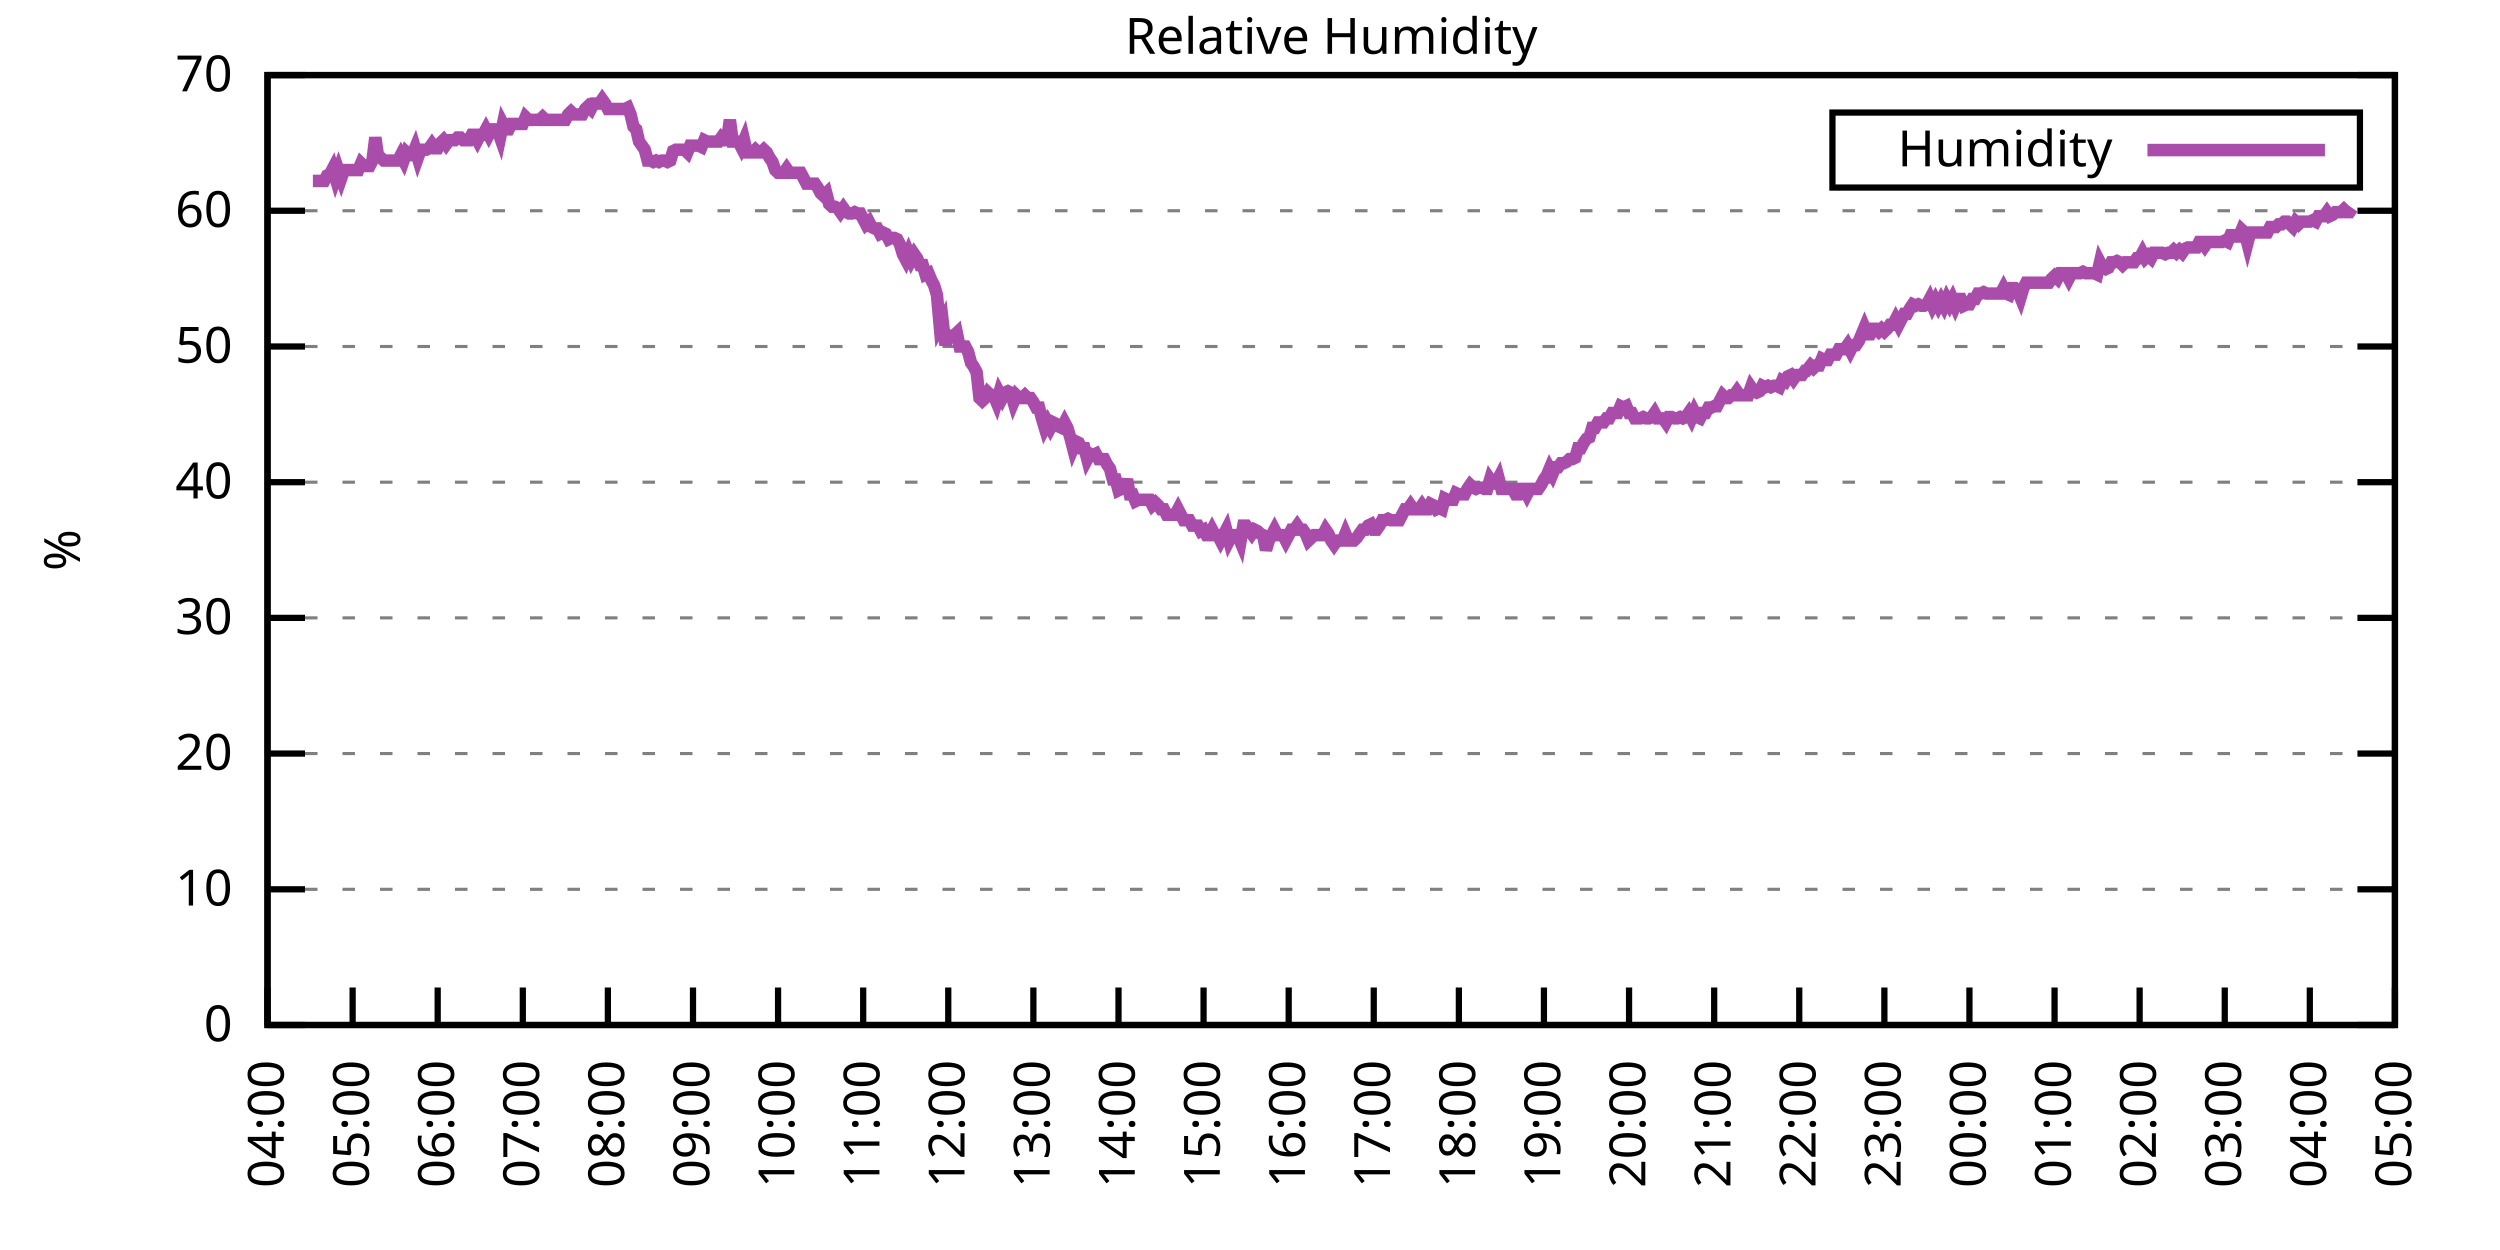
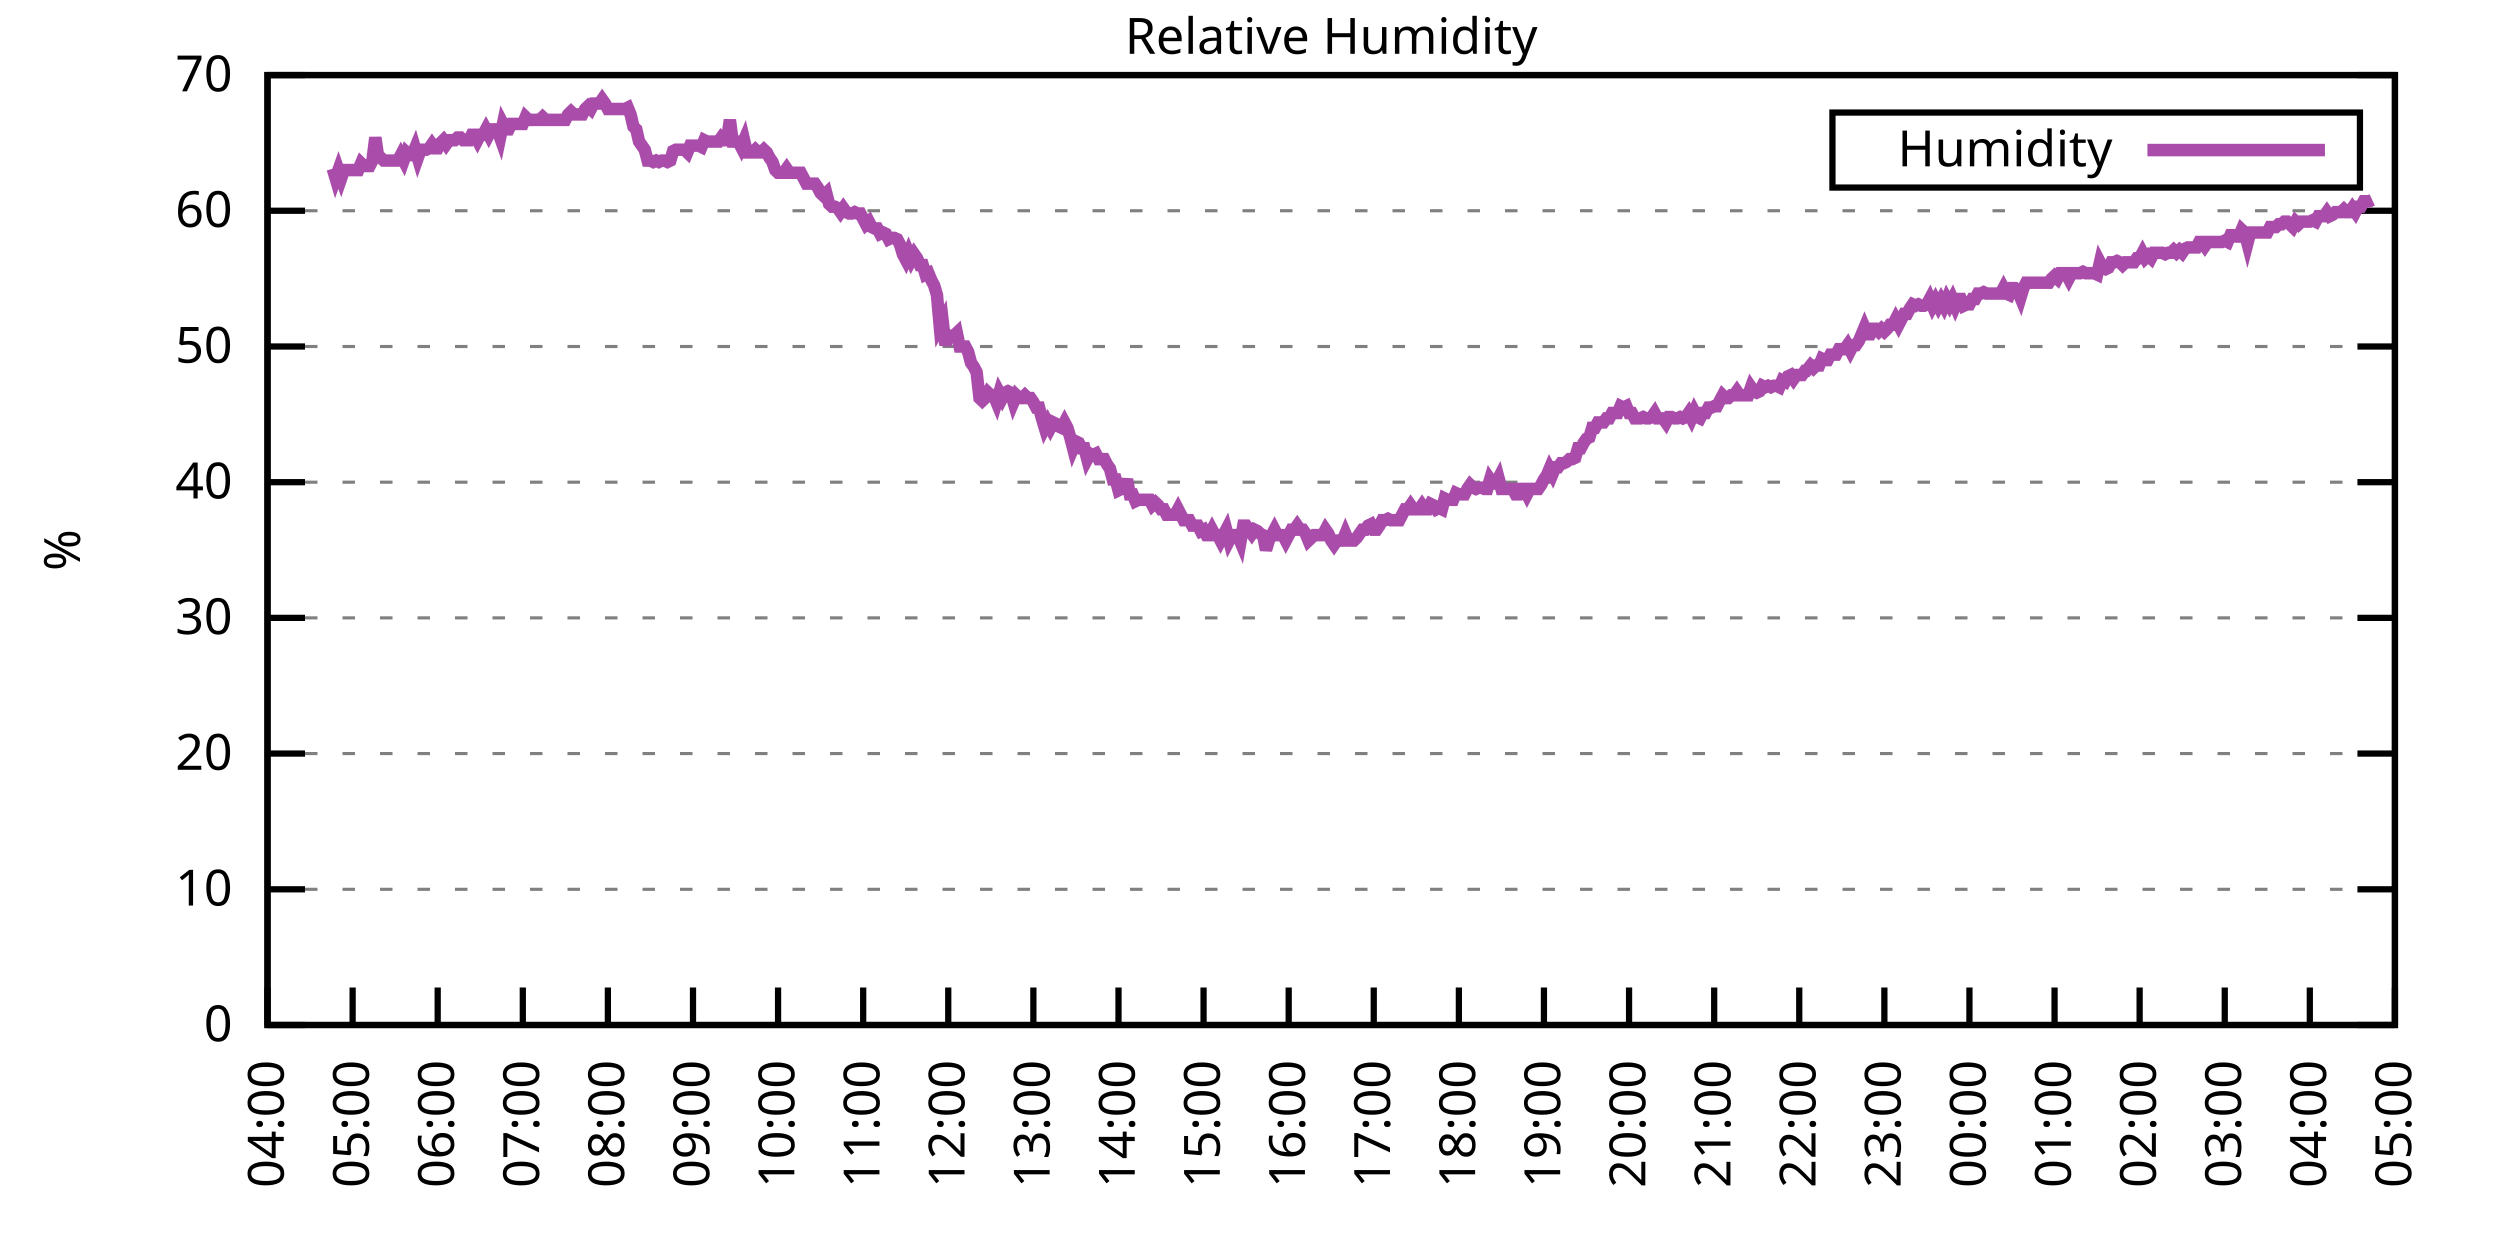
<svg xmlns="http://www.w3.org/2000/svg" xmlns:xlink="http://www.w3.org/1999/xlink" width="400" height="200" viewBox="0 0 400 200">
  <g id="gnuplot_canvas">
    <rect x="0" y="0" width="400" height="200" fill="none" />
    <defs>
      <circle id="gpDot" r="0.5" stroke-width="0.5" stroke="currentColor" />
      <path id="gpPt0" stroke-width="0.333" stroke="currentColor" d="M-1,0 h2 M0,-1 v2" />
      <path id="gpPt1" stroke-width="0.333" stroke="currentColor" d="M-1,-1 L1,1 M1,-1 L-1,1" />
      <path id="gpPt2" stroke-width="0.333" stroke="currentColor" d="M-1,0 L1,0 M0,-1 L0,1 M-1,-1 L1,1 M-1,1 L1,-1" />
      <rect id="gpPt3" stroke-width="0.333" stroke="currentColor" x="-1" y="-1" width="2" height="2" />
      <rect id="gpPt4" stroke-width="0.333" stroke="currentColor" fill="currentColor" x="-1" y="-1" width="2" height="2" />
      <circle id="gpPt5" stroke-width="0.333" stroke="currentColor" cx="0" cy="0" r="1" />
      <use xlink:href="#gpPt5" id="gpPt6" fill="currentColor" stroke="none" />
      <path id="gpPt7" stroke-width="0.333" stroke="currentColor" d="M0,-1.33 L-1.33,0.67 L1.33,0.67 z" />
      <use xlink:href="#gpPt7" id="gpPt8" fill="currentColor" stroke="none" />
      <use xlink:href="#gpPt7" id="gpPt9" stroke="currentColor" transform="rotate(180)" />
      <use xlink:href="#gpPt9" id="gpPt10" fill="currentColor" stroke="none" />
      <use xlink:href="#gpPt3" id="gpPt11" stroke="currentColor" transform="rotate(45)" />
      <use xlink:href="#gpPt11" id="gpPt12" fill="currentColor" stroke="none" />
      <path id="gpPt13" stroke-width="0.333" stroke="currentColor" d="M0,1.330 L1.265,0.411 L0.782,-1.067 L-0.782,-1.076 L-1.265,0.411 z" />
      <use xlink:href="#gpPt13" id="gpPt14" fill="currentColor" stroke="none" />
      <filter id="textbox" filterUnits="objectBoundingBox" x="0" y="0" height="1" width="1">
        <feFlood flood-color="white" flood-opacity="1" result="bgnd" />
        <feComposite in="SourceGraphic" in2="bgnd" operator="atop" />
      </filter>
      <filter id="greybox" filterUnits="objectBoundingBox" x="0" y="0" height="1" width="1">
        <feFlood flood-color="lightgrey" flood-opacity="1" result="grey" />
        <feComposite in="SourceGraphic" in2="grey" operator="atop" />
      </filter>
    </defs>
    <g fill="none" color="white" stroke="currentColor" stroke-width="1.00" stroke-linecap="butt" stroke-linejoin="miter">
</g>
    <g fill="none" color="black" stroke="currentColor" stroke-width="1.00" stroke-linecap="butt" stroke-linejoin="miter">
      <g stroke="none" shape-rendering="crispEdges">
        <polygon fill="rgb(255, 255, 255)" points="42.80,164.00 383.18,164.00 383.18,12.02 42.80,12.02 " />
      </g>
    </g>
    <g fill="none" color="black" stroke="currentColor" stroke-width="1.00" stroke-linecap="butt" stroke-linejoin="miter">
</g>
    <g fill="none" color="black" stroke="black" stroke-width="0.50" stroke-linecap="butt" stroke-linejoin="miter">
</g>
    <g fill="none" color="gray" stroke="currentColor" stroke-width="0.50" stroke-linecap="butt" stroke-linejoin="miter">
      <path stroke="gray" stroke-dasharray="2,4" class="gridline" d="M42.80,164.00 L383.19,164.00  " />
    </g>
    <g fill="none" color="gray" stroke="gray" stroke-width="1.00" stroke-linecap="butt" stroke-linejoin="miter">
</g>
    <g fill="none" color="black" stroke="currentColor" stroke-width="1.00" stroke-linecap="butt" stroke-linejoin="miter">
      <path stroke="black" d="M42.80,164.00 L48.80,164.00 M383.19,164.00 L377.19,164.00  " />
      <g transform="translate(37.20,166.60)" stroke="none" fill="black" font-family="Sans" font-size="8.00" text-anchor="end">
        <text>
          <tspan font-family="Sans"> 0</tspan>
        </text>
      </g>
    </g>
    <g fill="none" color="black" stroke="currentColor" stroke-width="1.00" stroke-linecap="butt" stroke-linejoin="miter">
</g>
    <g fill="none" color="black" stroke="black" stroke-width="0.50" stroke-linecap="butt" stroke-linejoin="miter">
</g>
    <g fill="none" color="gray" stroke="currentColor" stroke-width="0.50" stroke-linecap="butt" stroke-linejoin="miter">
      <path stroke="gray" stroke-dasharray="2,4" class="gridline" d="M42.80,142.29 L383.19,142.29  " />
    </g>
    <g fill="none" color="gray" stroke="gray" stroke-width="1.00" stroke-linecap="butt" stroke-linejoin="miter">
</g>
    <g fill="none" color="black" stroke="currentColor" stroke-width="1.00" stroke-linecap="butt" stroke-linejoin="miter">
      <path stroke="black" d="M42.80,142.29 L48.80,142.29 M383.19,142.29 L377.19,142.29  " />
      <g transform="translate(37.20,144.89)" stroke="none" fill="black" font-family="Sans" font-size="8.00" text-anchor="end">
        <text>
          <tspan font-family="Sans"> 10</tspan>
        </text>
      </g>
    </g>
    <g fill="none" color="black" stroke="currentColor" stroke-width="1.00" stroke-linecap="butt" stroke-linejoin="miter">
</g>
    <g fill="none" color="black" stroke="black" stroke-width="0.50" stroke-linecap="butt" stroke-linejoin="miter">
</g>
    <g fill="none" color="gray" stroke="currentColor" stroke-width="0.50" stroke-linecap="butt" stroke-linejoin="miter">
      <path stroke="gray" stroke-dasharray="2,4" class="gridline" d="M42.80,120.57 L383.19,120.57  " />
    </g>
    <g fill="none" color="gray" stroke="gray" stroke-width="1.00" stroke-linecap="butt" stroke-linejoin="miter">
</g>
    <g fill="none" color="black" stroke="currentColor" stroke-width="1.00" stroke-linecap="butt" stroke-linejoin="miter">
      <path stroke="black" d="M42.80,120.57 L48.80,120.57 M383.19,120.57 L377.19,120.57  " />
      <g transform="translate(37.20,123.17)" stroke="none" fill="black" font-family="Sans" font-size="8.00" text-anchor="end">
        <text>
          <tspan font-family="Sans"> 20</tspan>
        </text>
      </g>
    </g>
    <g fill="none" color="black" stroke="currentColor" stroke-width="1.00" stroke-linecap="butt" stroke-linejoin="miter">
</g>
    <g fill="none" color="black" stroke="black" stroke-width="0.50" stroke-linecap="butt" stroke-linejoin="miter">
</g>
    <g fill="none" color="gray" stroke="currentColor" stroke-width="0.50" stroke-linecap="butt" stroke-linejoin="miter">
      <path stroke="gray" stroke-dasharray="2,4" class="gridline" d="M42.80,98.86 L383.19,98.86  " />
    </g>
    <g fill="none" color="gray" stroke="gray" stroke-width="1.00" stroke-linecap="butt" stroke-linejoin="miter">
</g>
    <g fill="none" color="black" stroke="currentColor" stroke-width="1.00" stroke-linecap="butt" stroke-linejoin="miter">
      <path stroke="black" d="M42.80,98.86 L48.80,98.86 M383.19,98.86 L377.19,98.86  " />
      <g transform="translate(37.20,101.46)" stroke="none" fill="black" font-family="Sans" font-size="8.00" text-anchor="end">
        <text>
          <tspan font-family="Sans"> 30</tspan>
        </text>
      </g>
    </g>
    <g fill="none" color="black" stroke="currentColor" stroke-width="1.00" stroke-linecap="butt" stroke-linejoin="miter">
</g>
    <g fill="none" color="black" stroke="black" stroke-width="0.50" stroke-linecap="butt" stroke-linejoin="miter">
</g>
    <g fill="none" color="gray" stroke="currentColor" stroke-width="0.50" stroke-linecap="butt" stroke-linejoin="miter">
      <path stroke="gray" stroke-dasharray="2,4" class="gridline" d="M42.80,77.15 L383.19,77.15  " />
    </g>
    <g fill="none" color="gray" stroke="gray" stroke-width="1.00" stroke-linecap="butt" stroke-linejoin="miter">
</g>
    <g fill="none" color="black" stroke="currentColor" stroke-width="1.00" stroke-linecap="butt" stroke-linejoin="miter">
      <path stroke="black" d="M42.80,77.15 L48.80,77.15 M383.19,77.15 L377.19,77.15  " />
      <g transform="translate(37.20,79.75)" stroke="none" fill="black" font-family="Sans" font-size="8.00" text-anchor="end">
        <text>
          <tspan font-family="Sans"> 40</tspan>
        </text>
      </g>
    </g>
    <g fill="none" color="black" stroke="currentColor" stroke-width="1.00" stroke-linecap="butt" stroke-linejoin="miter">
</g>
    <g fill="none" color="black" stroke="black" stroke-width="0.50" stroke-linecap="butt" stroke-linejoin="miter">
</g>
    <g fill="none" color="gray" stroke="currentColor" stroke-width="0.50" stroke-linecap="butt" stroke-linejoin="miter">
      <path stroke="gray" stroke-dasharray="2,4" class="gridline" d="M42.80,55.44 L383.19,55.44  " />
    </g>
    <g fill="none" color="gray" stroke="gray" stroke-width="1.00" stroke-linecap="butt" stroke-linejoin="miter">
</g>
    <g fill="none" color="black" stroke="currentColor" stroke-width="1.00" stroke-linecap="butt" stroke-linejoin="miter">
      <path stroke="black" d="M42.80,55.44 L48.80,55.44 M383.19,55.44 L377.19,55.44  " />
      <g transform="translate(37.20,58.04)" stroke="none" fill="black" font-family="Sans" font-size="8.00" text-anchor="end">
        <text>
          <tspan font-family="Sans"> 50</tspan>
        </text>
      </g>
    </g>
    <g fill="none" color="black" stroke="currentColor" stroke-width="1.00" stroke-linecap="butt" stroke-linejoin="miter">
</g>
    <g fill="none" color="black" stroke="black" stroke-width="0.50" stroke-linecap="butt" stroke-linejoin="miter">
</g>
    <g fill="none" color="gray" stroke="currentColor" stroke-width="0.50" stroke-linecap="butt" stroke-linejoin="miter">
      <path stroke="gray" stroke-dasharray="2,4" class="gridline" d="M42.80,33.72 L383.19,33.72  " />
    </g>
    <g fill="none" color="gray" stroke="gray" stroke-width="1.00" stroke-linecap="butt" stroke-linejoin="miter">
</g>
    <g fill="none" color="black" stroke="currentColor" stroke-width="1.00" stroke-linecap="butt" stroke-linejoin="miter">
      <path stroke="black" d="M42.80,33.72 L48.80,33.72 M383.19,33.72 L377.19,33.72  " />
      <g transform="translate(37.20,36.32)" stroke="none" fill="black" font-family="Sans" font-size="8.00" text-anchor="end">
        <text>
          <tspan font-family="Sans"> 60</tspan>
        </text>
      </g>
    </g>
    <g fill="none" color="black" stroke="currentColor" stroke-width="1.00" stroke-linecap="butt" stroke-linejoin="miter">
</g>
    <g fill="none" color="black" stroke="black" stroke-width="0.50" stroke-linecap="butt" stroke-linejoin="miter">
</g>
    <g fill="none" color="gray" stroke="currentColor" stroke-width="0.50" stroke-linecap="butt" stroke-linejoin="miter">
      <path stroke="gray" stroke-dasharray="2,4" class="gridline" d="M42.80,12.01 L383.19,12.01  " />
    </g>
    <g fill="none" color="gray" stroke="gray" stroke-width="1.00" stroke-linecap="butt" stroke-linejoin="miter">
</g>
    <g fill="none" color="black" stroke="currentColor" stroke-width="1.00" stroke-linecap="butt" stroke-linejoin="miter">
      <path stroke="black" d="M42.80,12.01 L48.80,12.01 M383.19,12.01 L377.19,12.01  " />
      <g transform="translate(37.20,14.61)" stroke="none" fill="black" font-family="Sans" font-size="8.00" text-anchor="end">
        <text>
          <tspan font-family="Sans"> 70</tspan>
        </text>
      </g>
    </g>
    <g fill="none" color="black" stroke="currentColor" stroke-width="1.00" stroke-linecap="butt" stroke-linejoin="miter">
      <path stroke="black" d="M42.80,164.00 L42.80,158.00  " />
      <g transform="translate(45.40,169.60) rotate(270.00)" stroke="none" fill="black" font-family="Sans" font-size="8.00" text-anchor="end">
        <text>
          <tspan font-family="Sans">04:00</tspan>
        </text>
      </g>
    </g>
    <g fill="none" color="black" stroke="currentColor" stroke-width="1.00" stroke-linecap="butt" stroke-linejoin="miter">
      <path stroke="black" d="M56.42,164.00 L56.42,158.00  " />
      <g transform="translate(59.02,169.60) rotate(270.00)" stroke="none" fill="black" font-family="Sans" font-size="8.00" text-anchor="end">
        <text>
          <tspan font-family="Sans">05:00</tspan>
        </text>
      </g>
    </g>
    <g fill="none" color="black" stroke="currentColor" stroke-width="1.00" stroke-linecap="butt" stroke-linejoin="miter">
      <path stroke="black" d="M70.03,164.00 L70.03,158.00  " />
      <g transform="translate(72.63,169.60) rotate(270.00)" stroke="none" fill="black" font-family="Sans" font-size="8.00" text-anchor="end">
        <text>
          <tspan font-family="Sans">06:00</tspan>
        </text>
      </g>
    </g>
    <g fill="none" color="black" stroke="currentColor" stroke-width="1.00" stroke-linecap="butt" stroke-linejoin="miter">
      <path stroke="black" d="M83.65,164.00 L83.65,158.00  " />
      <g transform="translate(86.25,169.60) rotate(270.00)" stroke="none" fill="black" font-family="Sans" font-size="8.00" text-anchor="end">
        <text>
          <tspan font-family="Sans">07:00</tspan>
        </text>
      </g>
    </g>
    <g fill="none" color="black" stroke="currentColor" stroke-width="1.00" stroke-linecap="butt" stroke-linejoin="miter">
      <path stroke="black" d="M97.26,164.00 L97.26,158.00  " />
      <g transform="translate(99.86,169.60) rotate(270.00)" stroke="none" fill="black" font-family="Sans" font-size="8.00" text-anchor="end">
        <text>
          <tspan font-family="Sans">08:00</tspan>
        </text>
      </g>
    </g>
    <g fill="none" color="black" stroke="currentColor" stroke-width="1.00" stroke-linecap="butt" stroke-linejoin="miter">
      <path stroke="black" d="M110.88,164.00 L110.88,158.00  " />
      <g transform="translate(113.48,169.60) rotate(270.00)" stroke="none" fill="black" font-family="Sans" font-size="8.00" text-anchor="end">
        <text>
          <tspan font-family="Sans">09:00</tspan>
        </text>
      </g>
    </g>
    <g fill="none" color="black" stroke="currentColor" stroke-width="1.00" stroke-linecap="butt" stroke-linejoin="miter">
      <path stroke="black" d="M124.49,164.00 L124.49,158.00  " />
      <g transform="translate(127.09,169.60) rotate(270.00)" stroke="none" fill="black" font-family="Sans" font-size="8.00" text-anchor="end">
        <text>
          <tspan font-family="Sans">10:00</tspan>
        </text>
      </g>
    </g>
    <g fill="none" color="black" stroke="currentColor" stroke-width="1.00" stroke-linecap="butt" stroke-linejoin="miter">
      <path stroke="black" d="M138.11,164.00 L138.11,158.00  " />
      <g transform="translate(140.71,169.60) rotate(270.00)" stroke="none" fill="black" font-family="Sans" font-size="8.00" text-anchor="end">
        <text>
          <tspan font-family="Sans">11:00</tspan>
        </text>
      </g>
    </g>
    <g fill="none" color="black" stroke="currentColor" stroke-width="1.00" stroke-linecap="butt" stroke-linejoin="miter">
      <path stroke="black" d="M151.72,164.00 L151.72,158.00  " />
      <g transform="translate(154.32,169.60) rotate(270.00)" stroke="none" fill="black" font-family="Sans" font-size="8.00" text-anchor="end">
        <text>
          <tspan font-family="Sans">12:00</tspan>
        </text>
      </g>
    </g>
    <g fill="none" color="black" stroke="currentColor" stroke-width="1.00" stroke-linecap="butt" stroke-linejoin="miter">
      <path stroke="black" d="M165.34,164.00 L165.34,158.00  " />
      <g transform="translate(167.94,169.60) rotate(270.00)" stroke="none" fill="black" font-family="Sans" font-size="8.00" text-anchor="end">
        <text>
          <tspan font-family="Sans">13:00</tspan>
        </text>
      </g>
    </g>
    <g fill="none" color="black" stroke="currentColor" stroke-width="1.00" stroke-linecap="butt" stroke-linejoin="miter">
      <path stroke="black" d="M178.96,164.00 L178.96,158.00  " />
      <g transform="translate(181.56,169.60) rotate(270.00)" stroke="none" fill="black" font-family="Sans" font-size="8.00" text-anchor="end">
        <text>
          <tspan font-family="Sans">14:00</tspan>
        </text>
      </g>
    </g>
    <g fill="none" color="black" stroke="currentColor" stroke-width="1.00" stroke-linecap="butt" stroke-linejoin="miter">
      <path stroke="black" d="M192.57,164.00 L192.57,158.00  " />
      <g transform="translate(195.17,169.60) rotate(270.00)" stroke="none" fill="black" font-family="Sans" font-size="8.00" text-anchor="end">
        <text>
          <tspan font-family="Sans">15:00</tspan>
        </text>
      </g>
    </g>
    <g fill="none" color="black" stroke="currentColor" stroke-width="1.00" stroke-linecap="butt" stroke-linejoin="miter">
      <path stroke="black" d="M206.19,164.00 L206.19,158.00  " />
      <g transform="translate(208.79,169.60) rotate(270.00)" stroke="none" fill="black" font-family="Sans" font-size="8.00" text-anchor="end">
        <text>
          <tspan font-family="Sans">16:00</tspan>
        </text>
      </g>
    </g>
    <g fill="none" color="black" stroke="currentColor" stroke-width="1.00" stroke-linecap="butt" stroke-linejoin="miter">
      <path stroke="black" d="M219.80,164.00 L219.80,158.00  " />
      <g transform="translate(222.40,169.60) rotate(270.00)" stroke="none" fill="black" font-family="Sans" font-size="8.00" text-anchor="end">
        <text>
          <tspan font-family="Sans">17:00</tspan>
        </text>
      </g>
    </g>
    <g fill="none" color="black" stroke="currentColor" stroke-width="1.00" stroke-linecap="butt" stroke-linejoin="miter">
      <path stroke="black" d="M233.42,164.00 L233.42,158.00  " />
      <g transform="translate(236.02,169.60) rotate(270.00)" stroke="none" fill="black" font-family="Sans" font-size="8.00" text-anchor="end">
        <text>
          <tspan font-family="Sans">18:00</tspan>
        </text>
      </g>
    </g>
    <g fill="none" color="black" stroke="currentColor" stroke-width="1.00" stroke-linecap="butt" stroke-linejoin="miter">
      <path stroke="black" d="M247.03,164.00 L247.03,158.00  " />
      <g transform="translate(249.63,169.60) rotate(270.00)" stroke="none" fill="black" font-family="Sans" font-size="8.00" text-anchor="end">
        <text>
          <tspan font-family="Sans">19:00</tspan>
        </text>
      </g>
    </g>
    <g fill="none" color="black" stroke="currentColor" stroke-width="1.00" stroke-linecap="butt" stroke-linejoin="miter">
      <path stroke="black" d="M260.65,164.00 L260.65,158.00  " />
      <g transform="translate(263.25,169.60) rotate(270.00)" stroke="none" fill="black" font-family="Sans" font-size="8.00" text-anchor="end">
        <text>
          <tspan font-family="Sans">20:00</tspan>
        </text>
      </g>
    </g>
    <g fill="none" color="black" stroke="currentColor" stroke-width="1.00" stroke-linecap="butt" stroke-linejoin="miter">
      <path stroke="black" d="M274.27,164.00 L274.27,158.00  " />
      <g transform="translate(276.87,169.60) rotate(270.00)" stroke="none" fill="black" font-family="Sans" font-size="8.00" text-anchor="end">
        <text>
          <tspan font-family="Sans">21:00</tspan>
        </text>
      </g>
    </g>
    <g fill="none" color="black" stroke="currentColor" stroke-width="1.00" stroke-linecap="butt" stroke-linejoin="miter">
      <path stroke="black" d="M287.88,164.00 L287.88,158.00  " />
      <g transform="translate(290.48,169.60) rotate(270.00)" stroke="none" fill="black" font-family="Sans" font-size="8.00" text-anchor="end">
        <text>
          <tspan font-family="Sans">22:00</tspan>
        </text>
      </g>
    </g>
    <g fill="none" color="black" stroke="currentColor" stroke-width="1.00" stroke-linecap="butt" stroke-linejoin="miter">
      <path stroke="black" d="M301.50,164.00 L301.50,158.00  " />
      <g transform="translate(304.10,169.60) rotate(270.00)" stroke="none" fill="black" font-family="Sans" font-size="8.00" text-anchor="end">
        <text>
          <tspan font-family="Sans">23:00</tspan>
        </text>
      </g>
    </g>
    <g fill="none" color="black" stroke="currentColor" stroke-width="1.00" stroke-linecap="butt" stroke-linejoin="miter">
      <path stroke="black" d="M315.11,164.00 L315.11,158.00  " />
      <g transform="translate(317.71,169.60) rotate(270.00)" stroke="none" fill="black" font-family="Sans" font-size="8.00" text-anchor="end">
        <text>
          <tspan font-family="Sans">00:00</tspan>
        </text>
      </g>
    </g>
    <g fill="none" color="black" stroke="currentColor" stroke-width="1.00" stroke-linecap="butt" stroke-linejoin="miter">
      <path stroke="black" d="M328.73,164.00 L328.73,158.00  " />
      <g transform="translate(331.33,169.60) rotate(270.00)" stroke="none" fill="black" font-family="Sans" font-size="8.00" text-anchor="end">
        <text>
          <tspan font-family="Sans">01:00</tspan>
        </text>
      </g>
    </g>
    <g fill="none" color="black" stroke="currentColor" stroke-width="1.00" stroke-linecap="butt" stroke-linejoin="miter">
      <path stroke="black" d="M342.34,164.00 L342.34,158.00  " />
      <g transform="translate(344.94,169.60) rotate(270.00)" stroke="none" fill="black" font-family="Sans" font-size="8.00" text-anchor="end">
        <text>
          <tspan font-family="Sans">02:00</tspan>
        </text>
      </g>
    </g>
    <g fill="none" color="black" stroke="currentColor" stroke-width="1.00" stroke-linecap="butt" stroke-linejoin="miter">
      <path stroke="black" d="M355.96,164.00 L355.96,158.00  " />
      <g transform="translate(358.56,169.60) rotate(270.00)" stroke="none" fill="black" font-family="Sans" font-size="8.00" text-anchor="end">
        <text>
          <tspan font-family="Sans">03:00</tspan>
        </text>
      </g>
    </g>
    <g fill="none" color="black" stroke="currentColor" stroke-width="1.00" stroke-linecap="butt" stroke-linejoin="miter">
      <path stroke="black" d="M369.57,164.00 L369.57,158.00  " />
      <g transform="translate(372.17,169.60) rotate(270.00)" stroke="none" fill="black" font-family="Sans" font-size="8.00" text-anchor="end">
        <text>
          <tspan font-family="Sans">04:00</tspan>
        </text>
      </g>
    </g>
    <g fill="none" color="black" stroke="currentColor" stroke-width="1.00" stroke-linecap="butt" stroke-linejoin="miter">
      <path stroke="black" d="M383.19,164.00 L383.19,158.00  " />
      <g transform="translate(385.79,169.60) rotate(270.00)" stroke="none" fill="black" font-family="Sans" font-size="8.00" text-anchor="end">
        <text>
          <tspan font-family="Sans">05:00</tspan>
        </text>
      </g>
    </g>
    <g fill="none" color="black" stroke="currentColor" stroke-width="1.00" stroke-linecap="butt" stroke-linejoin="miter">
</g>
    <g fill="none" color="black" stroke="currentColor" stroke-width="1.00" stroke-linecap="butt" stroke-linejoin="miter">
      <path stroke="black" d="M42.80,12.01 L42.80,164.00 L383.19,164.00 L383.19,12.01 L42.80,12.01 Z  " />
    </g>
    <g fill="none" color="black" stroke="currentColor" stroke-width="1.00" stroke-linecap="butt" stroke-linejoin="miter">
</g>
    <g fill="none" color="black" stroke="currentColor" stroke-width="1.00" stroke-linecap="butt" stroke-linejoin="miter">
      <path stroke="black" d="M293.19,30.01 L293.19,18.01 L377.59,18.01 L377.59,30.01 L293.19,30.01 Z  " />
    </g>
    <g id="Relative_Humidity_plot_1">
      <g fill="none" color="white" stroke="black" stroke-width="2.00" stroke-linecap="butt" stroke-linejoin="miter">
</g>
      <g fill="none" color="black" stroke="currentColor" stroke-width="2.00" stroke-linecap="butt" stroke-linejoin="miter">
        <g transform="translate(337.99,26.61)" stroke="none" fill="black" font-family="Sans" font-size="8.00" text-anchor="end">
          <text>
            <tspan font-family="Sans">Humidity</tspan>
          </text>
        </g>
      </g>
      <g fill="none" color="black" stroke="currentColor" stroke-width="2.00" stroke-linecap="butt" stroke-linejoin="miter">
-         <path stroke="rgb(170,  76, 170)" d="M343.59,24.01 L371.99,24.01 M50.06,28.95 L50.52,28.95 L50.97,28.95 L51.42,28.95 L51.88,28.95 L52.33,28.08   L52.78,27.86 L53.24,26.99 L53.69,28.51 L54.15,27.21 L54.60,28.51 L55.05,27.21 L55.51,27.21 L55.96,27.21   L56.42,27.21 L56.87,27.21 L57.32,27.21 L57.78,26.12 L58.23,26.56 L58.68,26.56 L59.14,26.56 L59.59,25.69   L60.05,22.00 L60.50,25.04 L60.95,25.25 L61.41,25.69 L61.86,25.69 L62.32,25.69 L62.77,25.69 L63.22,25.69   L63.68,25.69 L64.13,24.82 L64.58,25.69 L65.04,24.39 L65.49,24.82 L65.95,24.82 L66.40,23.73 L66.85,25.25   L67.31,23.95 L67.76,23.95 L68.22,23.95 L68.67,23.73 L69.12,23.08 L69.58,23.73 L70.03,23.73 L70.49,22.87   L70.94,22.43 L71.39,23.08 L71.85,22.43 L72.30,22.43 L72.75,22.43 L73.21,22.00 L73.66,22.00 L74.12,22.43   L74.57,22.43 L75.02,22.43 L75.48,21.56 L75.93,21.56 L76.39,22.43 L76.84,21.56 L77.29,21.56 L77.75,20.70   L78.20,21.56 L78.65,20.70 L79.11,20.70 L79.56,20.70 L80.02,22.00 L80.47,19.83 L80.92,20.70 L81.38,20.70   L81.83,19.83 L82.29,19.83 L82.74,19.83 L83.19,19.83 L83.65,19.83 L84.10,18.74 L84.55,19.18 L85.01,19.18   L85.46,19.18 L85.92,19.18 L86.37,19.18 L86.82,18.74 L87.28,19.18 L87.73,19.18 L88.19,19.18 L88.64,19.18   L89.09,19.18 L89.55,19.18 L90.00,19.18 L90.45,19.18 L90.91,18.31 L91.36,17.87 L91.82,18.31 L92.27,18.31   L92.72,18.31 L93.18,18.31 L93.63,17.44 L94.09,17.00 L94.54,17.44 L94.99,16.57 L95.45,16.57 L95.90,16.57   L96.35,15.92 L96.81,16.57 L97.26,17.44 L97.72,17.44 L98.17,17.44 L98.62,17.44 L99.08,17.44 L99.53,17.44   L99.99,17.44 L100.44,17.22 L100.89,18.31 L101.35,20.26 L101.80,20.70 L102.25,22.65 L102.71,23.30 L103.16,23.95   L103.62,25.69 L104.07,25.69 L104.52,25.91 L104.98,25.69 L105.43,25.91 L105.89,25.69 L106.34,25.69 L106.79,25.91   L107.25,25.69 L107.70,24.17 L108.15,23.95 L108.61,23.95 L109.06,23.95 L109.52,23.95 L109.97,24.39 L110.42,23.30   L110.88,23.30 L111.33,23.30 L111.79,23.30 L112.24,23.52 L112.69,22.43 L113.15,22.65 L113.60,22.65 L114.05,22.65   L114.51,22.65 L114.96,22.65 L115.42,22.00 L115.87,22.43 L116.32,22.43 L116.78,19.18 L117.23,22.65 L117.69,22.65   L118.14,22.65 L118.59,23.52 L119.05,22.43 L119.50,24.39 L119.96,24.39 L120.41,24.39 L120.86,23.95 L121.32,24.39   L121.77,24.39 L122.22,23.95 L122.68,24.39 L123.13,25.25 L123.59,25.91 L124.04,27.21 L124.49,27.64 L124.95,27.64   L125.40,27.64 L125.86,26.99 L126.31,27.64 L126.76,27.64 L127.22,27.64 L127.67,27.64 L128.12,27.64 L128.58,28.51   L129.03,29.38 L129.49,29.38 L129.94,29.38 L130.39,29.38 L130.85,30.03 L131.30,30.90 L131.76,31.33 L132.21,30.90   L132.66,32.64 L133.12,33.07 L133.57,33.07 L134.02,33.29 L134.48,33.94 L134.93,33.29 L135.39,33.94 L135.84,34.16   L136.29,34.16 L136.75,33.94 L137.20,34.16 L137.66,34.16 L138.11,35.03 L138.56,35.89 L139.02,35.46 L139.47,36.33   L139.92,36.55 L140.38,36.55 L140.83,37.41 L141.29,37.20 L141.74,37.41 L142.19,38.28 L142.65,38.07 L143.10,38.07   L143.56,38.28 L144.01,39.15 L144.46,40.67 L144.92,41.54 L145.37,40.45 L145.82,41.54 L146.28,40.67 L146.73,41.32   L147.19,42.41 L147.64,42.41 L148.09,43.93 L148.55,43.71 L149.00,44.80 L149.46,45.66 L149.91,47.18 L150.36,52.18   L150.82,51.31 L151.27,55.22 L151.72,53.70 L152.18,53.70 L152.63,53.70 L153.09,53.26 L153.54,55.44 L153.99,55.44   L154.45,55.44 L154.90,56.30 L155.36,58.04 L155.81,58.69 L156.26,59.56 L156.72,63.69 L157.17,64.12 L157.62,63.69   L158.08,62.82 L158.53,63.25 L158.99,63.25 L159.44,64.34 L159.89,62.82 L160.35,63.69 L160.80,62.82 L161.26,62.60   L161.71,62.82 L162.16,64.34 L162.62,63.25 L163.07,63.69 L163.52,63.69 L163.98,63.25 L164.43,63.69 L164.89,63.69   L165.34,64.34 L165.79,65.21 L166.25,65.21 L166.70,66.94 L167.16,68.46 L167.61,67.59 L168.06,68.46 L168.52,67.59   L168.97,67.81 L169.43,68.25 L169.88,68.46 L170.33,67.59 L170.79,68.46 L171.24,69.98 L171.69,71.72 L172.15,70.63   L172.60,70.85 L173.06,71.72 L173.51,71.72 L173.96,73.46 L174.42,72.59 L174.87,72.81 L175.33,72.59 L175.78,73.46   L176.23,73.46 L176.69,73.46 L177.14,74.33 L177.59,74.98 L178.05,76.71 L178.50,76.71 L178.96,78.45 L179.41,78.23   L179.86,78.23 L180.32,76.71 L180.77,79.10 L181.23,79.10 L181.68,80.19 L182.13,79.97 L182.59,79.97 L183.04,79.97   L183.49,79.97 L183.95,79.97 L184.40,80.84 L184.86,80.41 L185.31,80.84 L185.76,81.49 L186.22,81.49 L186.67,82.36   L187.13,82.36 L187.58,82.36 L188.03,82.36 L188.49,81.49 L188.94,82.36 L189.39,83.23 L189.85,83.23 L190.30,83.23   L190.76,84.10 L191.21,84.10 L191.66,84.10 L192.12,84.97 L192.57,84.75 L193.03,85.62 L193.48,85.62 L193.93,84.75   L194.39,85.62 L194.84,85.62 L195.29,86.49 L195.75,85.62 L196.20,84.75 L196.66,86.49 L197.11,85.62 L197.56,85.62   L198.02,85.62 L198.47,86.70 L198.93,84.10 L199.38,84.10 L199.83,84.75 L200.29,85.40 L200.74,84.75 L201.19,84.97   L201.65,85.40 L202.10,85.62 L202.56,88.00 L203.01,86.49 L203.46,85.62 L203.92,84.75 L204.37,85.62 L204.83,85.62   L205.28,85.62 L205.73,86.49 L206.19,85.62 L206.64,84.75 L207.09,84.75 L207.55,84.10 L208.00,84.75 L208.46,84.75   L208.91,85.40 L209.36,86.49 L209.82,86.05 L210.27,85.62 L210.73,85.62 L211.18,85.62 L211.63,85.62 L212.09,84.75   L212.54,85.40 L213.00,86.49 L213.45,87.14 L213.90,86.49 L214.36,86.49 L214.81,86.49 L215.26,85.40 L215.72,86.49   L216.17,86.49 L216.63,86.49 L217.08,86.05 L217.53,85.40 L217.99,84.75 L218.44,84.75 L218.90,84.10 L219.35,83.88   L219.80,84.75 L220.26,84.75 L220.71,84.10 L221.16,83.23 L221.62,83.23 L222.07,83.01 L222.53,83.23 L222.98,83.23   L223.43,83.23 L223.89,83.23 L224.34,82.36 L224.80,81.49 L225.25,81.49 L225.70,80.84 L226.16,81.49 L226.61,81.49   L227.06,81.49 L227.52,80.84 L227.97,81.49 L228.43,81.49 L228.88,80.62 L229.33,80.84 L229.79,81.49 L230.24,81.27   L230.70,81.49 L231.15,79.75 L231.60,79.97 L232.06,79.97 L232.51,79.97 L232.96,78.89 L233.42,79.10 L233.87,79.10   L234.33,79.10 L234.78,78.23 L235.23,77.58 L235.69,78.02 L236.14,78.23 L236.60,78.02 L237.05,78.02 L237.50,78.23   L237.96,78.23 L238.41,76.71 L238.86,77.37 L239.32,77.37 L239.77,76.50 L240.23,78.23 L240.68,78.23 L241.13,78.23   L241.59,78.23 L242.04,78.23 L242.50,79.10 L242.95,79.10 L243.40,78.23 L243.86,78.23 L244.31,79.10 L244.76,78.23   L245.22,78.23 L245.67,78.23 L246.13,78.23 L246.58,77.58 L247.03,76.71 L247.49,76.06 L247.94,74.98 L248.40,75.85   L248.85,74.76 L249.30,74.76 L249.76,74.11 L250.21,74.11 L250.66,73.89 L251.12,73.46 L251.57,73.46 L252.03,73.24   L252.48,71.72 L252.93,71.72 L253.39,70.85 L253.84,70.20 L254.30,69.98 L254.75,68.46 L255.20,68.46 L255.66,67.59   L256.11,67.59 L256.56,67.59 L257.02,66.94 L257.47,66.94 L257.93,66.08 L258.38,66.08 L258.83,66.08 L259.29,64.99   L259.74,65.21 L260.20,64.99 L260.65,66.08 L261.10,66.08 L261.56,66.94 L262.01,66.94 L262.47,66.94 L262.92,66.73   L263.37,66.94 L263.83,66.94 L264.28,66.73 L264.73,66.08 L265.19,66.94 L265.64,66.94 L266.10,66.94 L266.55,67.59   L267.00,66.73 L267.46,66.73 L267.91,66.94 L268.37,66.94 L268.82,66.73 L269.27,66.94 L269.73,66.73 L270.18,66.08   L270.63,66.94 L271.09,65.86 L271.54,66.73 L272.00,66.94 L272.45,66.08 L272.90,66.08 L273.36,65.21 L273.81,65.21   L274.27,64.99 L274.72,64.99 L275.17,64.12 L275.63,63.25 L276.08,63.69 L276.53,63.69 L276.99,63.25 L277.44,63.25   L277.90,62.60 L278.35,63.25 L278.80,63.25 L279.26,63.25 L279.71,63.25 L280.17,61.95 L280.62,62.60 L281.07,62.82   L281.53,62.60 L281.98,61.73 L282.43,61.95 L282.89,61.73 L283.34,61.95 L283.80,61.73 L284.25,61.73 L284.70,61.95   L285.16,60.86 L285.61,61.08 L286.07,60.21 L286.52,60.00 L286.97,60.65 L287.43,60.00 L287.88,60.00 L288.33,60.00   L288.79,59.34 L289.02,59.34 L289.70,58.48 L290.15,58.91 L290.60,58.48 L291.06,58.48 L291.51,57.39 L291.97,57.61   L292.42,57.61 L292.87,56.74 L293.33,56.74 L293.78,56.74 L294.23,55.87 L294.69,55.87 L295.14,55.87 L295.60,55.22   L296.05,56.09 L296.50,55.22 L296.96,55.22 L297.41,54.57 L297.87,53.48 L298.32,52.40 L298.77,53.48 L299.23,53.48   L299.68,52.61 L300.13,52.61 L300.59,53.05 L301.04,52.61 L301.50,53.05 L301.95,52.61 L302.40,51.96 L302.86,51.96   L303.31,51.09 L303.77,51.96 L304.22,51.09 L304.67,50.22 L305.13,50.22 L305.58,49.36 L306.03,48.70 L306.49,48.92   L306.94,48.70 L307.40,48.92 L307.85,48.92 L308.30,48.70 L308.76,47.84 L309.21,48.92 L309.67,48.05 L310.12,48.92   L310.57,48.05 L311.03,48.92 L311.48,47.84 L311.94,48.70 L312.39,47.84 L312.84,48.92 L313.30,47.84 L313.75,47.84   L314.20,48.92 L314.66,48.70 L315.11,48.70 L315.57,47.84 L316.02,47.84 L316.47,46.97 L316.93,46.97 L317.38,46.75   L317.84,46.97 L318.29,46.97 L318.74,46.97 L319.20,46.97 L319.65,46.97 L320.10,46.97 L320.56,46.10 L321.01,46.97   L321.47,47.18 L321.92,46.10 L322.37,46.10 L322.83,46.53 L323.28,47.62 L323.74,46.10 L324.19,45.23 L324.64,45.23   L325.10,45.23 L325.55,45.23 L326.00,45.23 L326.46,45.23 L326.91,45.23 L327.37,45.23 L327.82,45.23 L328.27,44.58   L328.73,44.15 L329.18,44.58 L329.64,43.71 L330.09,43.71 L330.54,43.71 L331.00,44.58 L331.45,43.71 L331.90,43.71   L332.36,43.71 L332.81,43.71 L333.27,43.49 L333.72,43.71 L334.17,43.71 L334.63,43.71 L335.08,43.71 L335.54,43.93   L335.99,41.97 L336.44,42.84 L336.90,43.06 L337.35,42.84 L337.80,41.97 L338.26,41.97 L338.71,41.76 L339.17,41.97   L339.62,42.41 L340.07,41.97 L340.53,41.97 L340.98,41.97 L341.44,41.97 L341.89,41.32 L342.34,41.32 L342.80,40.45   L343.25,41.32 L343.70,40.89 L344.16,41.32 L344.61,40.45 L345.07,40.45 L345.52,40.45 L345.97,40.45 L346.43,40.67   L346.88,40.45 L347.34,40.45 L347.79,40.02 L348.24,40.45 L348.70,40.02 L349.15,40.45 L349.60,39.80 L350.06,39.59   L350.51,39.59 L350.97,39.59 L351.42,39.59 L351.87,38.72 L352.33,38.72 L352.78,39.37 L353.24,38.72 L353.69,38.72   L354.14,38.72 L354.60,38.72 L355.05,38.72 L355.50,38.72 L355.96,38.50 L356.41,38.72 L356.87,37.63 L357.32,37.63   L357.77,37.85 L358.23,37.85 L358.68,36.76 L359.14,37.20 L359.59,38.93 L360.04,37.20 L360.50,37.20 L360.95,37.20   L361.41,37.20 L361.86,37.20 L362.31,37.20 L362.77,37.20 L363.22,36.33 L363.67,36.33 L364.13,36.33 L364.58,35.89   L365.04,35.89 L365.49,35.46 L365.94,35.46 L366.40,35.89 L366.85,36.33 L367.31,35.46 L367.76,35.89 L368.21,35.46   L368.67,35.46 L369.12,35.46 L369.57,35.46 L370.03,35.24 L370.48,35.46 L370.94,34.59 L371.39,34.59 L371.84,34.59   L372.30,33.94 L372.75,34.59 L373.21,34.37 L373.66,33.94 L374.11,33.94 L374.57,33.94 L375.02,33.51 L375.47,33.94   L375.93,33.94 L376.38,33.29  " />
+         <path stroke="rgb(170,  76, 170)" d="M343.59,24.01 L371.99,24.01 M53.24,26.99 L53.69,28.51 L54.15,27.21 L54.60,28.51 L55.05,27.21 L55.51,27.21   L55.96,27.21 L56.42,27.21 L56.87,27.21 L57.32,27.21 L57.78,26.12 L58.23,26.56 L58.68,26.56 L59.14,26.56   L59.59,25.69 L60.05,22.00 L60.50,25.04 L60.95,25.25 L61.41,25.69 L61.86,25.69 L62.32,25.69 L62.77,25.69   L63.22,25.69 L63.68,25.69 L64.13,24.82 L64.58,25.69 L65.04,24.39 L65.49,24.82 L65.95,24.82 L66.40,23.73   L66.85,25.25 L67.31,23.95 L67.76,23.95 L68.22,23.95 L68.67,23.73 L69.12,23.08 L69.58,23.73 L70.03,23.73   L70.49,22.87 L70.94,22.43 L71.39,23.08 L71.85,22.43 L72.30,22.43 L72.75,22.43 L73.21,22.00 L73.66,22.00   L74.12,22.43 L74.57,22.43 L75.02,22.43 L75.48,21.56 L75.93,21.56 L76.39,22.43 L76.84,21.56 L77.29,21.56   L77.75,20.70 L78.20,21.56 L78.65,20.70 L79.11,20.70 L79.56,20.70 L80.02,22.00 L80.47,19.83 L80.92,20.70   L81.38,20.70 L81.83,19.83 L82.29,19.83 L82.74,19.83 L83.19,19.83 L83.65,19.83 L84.10,18.74 L84.55,19.18   L85.01,19.18 L85.46,19.18 L85.92,19.18 L86.37,19.18 L86.82,18.74 L87.28,19.18 L87.73,19.18 L88.19,19.18   L88.64,19.18 L89.09,19.18 L89.55,19.18 L90.00,19.18 L90.45,19.18 L90.91,18.31 L91.36,17.87 L91.82,18.31   L92.27,18.31 L92.72,18.31 L93.18,18.31 L93.63,17.44 L94.09,17.00 L94.54,17.44 L94.99,16.57 L95.45,16.57   L95.90,16.57 L96.35,15.92 L96.81,16.57 L97.26,17.44 L97.72,17.44 L98.17,17.44 L98.62,17.44 L99.08,17.44   L99.53,17.44 L99.99,17.44 L100.44,17.22 L100.89,18.31 L101.35,20.26 L101.80,20.70 L102.25,22.65 L102.71,23.30   L103.16,23.95 L103.62,25.69 L104.07,25.69 L104.52,25.91 L104.98,25.69 L105.43,25.91 L105.89,25.69 L106.34,25.69   L106.79,25.91 L107.25,25.69 L107.70,24.17 L108.15,23.95 L108.61,23.95 L109.06,23.95 L109.52,23.95 L109.97,24.39   L110.42,23.30 L110.88,23.30 L111.33,23.30 L111.79,23.30 L112.24,23.52 L112.69,22.43 L113.15,22.65 L113.60,22.65   L114.05,22.65 L114.51,22.65 L114.96,22.65 L115.42,22.00 L115.87,22.43 L116.32,22.43 L116.78,19.18 L117.23,22.65   L117.69,22.65 L118.14,22.65 L118.59,23.52 L119.05,22.43 L119.50,24.39 L119.96,24.39 L120.41,24.39 L120.86,23.95   L121.32,24.39 L121.77,24.39 L122.22,23.95 L122.68,24.39 L123.13,25.25 L123.59,25.91 L124.04,27.21 L124.49,27.64   L124.95,27.64 L125.40,27.64 L125.86,26.99 L126.31,27.64 L126.76,27.64 L127.22,27.64 L127.67,27.64 L128.12,27.64   L128.58,28.51 L129.03,29.38 L129.49,29.38 L129.94,29.38 L130.39,29.38 L130.85,30.03 L131.30,30.90 L131.76,31.33   L132.21,30.90 L132.66,32.64 L133.12,33.07 L133.57,33.07 L134.02,33.29 L134.48,33.94 L134.93,33.29 L135.39,33.94   L135.84,34.16 L136.29,34.16 L136.75,33.94 L137.20,34.16 L137.66,34.16 L138.11,35.03 L138.56,35.89 L139.02,35.46   L139.47,36.33 L139.92,36.55 L140.38,36.55 L140.83,37.41 L141.29,37.20 L141.74,37.41 L142.19,38.28 L142.65,38.07   L143.10,38.07 L143.56,38.28 L144.01,39.15 L144.46,40.67 L144.92,41.54 L145.37,40.45 L145.82,41.54 L146.28,40.67   L146.73,41.32 L147.19,42.41 L147.64,42.41 L148.09,43.93 L148.55,43.71 L149.00,44.80 L149.46,45.66 L149.91,47.18   L150.36,52.18 L150.82,51.31 L151.27,55.22 L151.72,53.70 L152.18,53.70 L152.63,53.70 L153.09,53.26 L153.54,55.44   L153.99,55.44 L154.45,55.44 L154.90,56.30 L155.36,58.04 L155.81,58.69 L156.26,59.56 L156.72,63.69 L157.17,64.12   L157.62,63.69 L158.08,62.82 L158.53,63.25 L158.99,63.25 L159.44,64.34 L159.89,62.82 L160.35,63.69 L160.80,62.82   L161.26,62.60 L161.71,62.82 L162.16,64.34 L162.62,63.25 L163.07,63.69 L163.52,63.69 L163.98,63.25 L164.43,63.69   L164.89,63.69 L165.34,64.34 L165.79,65.21 L166.25,65.21 L166.70,66.94 L167.16,68.46 L167.61,67.59 L168.06,68.46   L168.52,67.59 L168.97,67.81 L169.43,68.25 L169.88,68.46 L170.33,67.59 L170.79,68.46 L171.24,69.98 L171.69,71.72   L172.15,70.63 L172.60,70.85 L173.06,71.72 L173.51,71.72 L173.96,73.46 L174.42,72.59 L174.87,72.81 L175.33,72.59   L175.78,73.46 L176.23,73.46 L176.69,73.46 L177.14,74.33 L177.59,74.98 L178.05,76.71 L178.50,76.71 L178.96,78.45   L179.41,78.23 L179.86,78.23 L180.32,76.71 L180.77,79.10 L181.23,79.10 L181.68,80.19 L182.13,79.97 L182.59,79.97   L183.04,79.97 L183.49,79.97 L183.95,79.97 L184.40,80.84 L184.86,80.41 L185.31,80.84 L185.76,81.49 L186.22,81.49   L186.67,82.36 L187.13,82.36 L187.58,82.36 L188.03,82.36 L188.49,81.49 L188.94,82.36 L189.39,83.23 L189.85,83.23   L190.30,83.23 L190.76,84.10 L191.21,84.10 L191.66,84.10 L192.12,84.97 L192.57,84.75 L193.03,85.62 L193.48,85.62   L193.93,84.75 L194.39,85.62 L194.84,85.62 L195.29,86.49 L195.75,85.62 L196.20,84.75 L196.66,86.49 L197.11,85.62   L197.56,85.62 L198.02,85.62 L198.47,86.70 L198.93,84.10 L199.38,84.10 L199.83,84.75 L200.29,85.40 L200.74,84.75   L201.19,84.97 L201.65,85.40 L202.10,85.62 L202.56,88.00 L203.01,86.49 L203.46,85.62 L203.92,84.75 L204.37,85.62   L204.83,85.62 L205.28,85.62 L205.73,86.49 L206.19,85.62 L206.64,84.75 L207.09,84.75 L207.55,84.10 L208.00,84.75   L208.46,84.75 L208.91,85.40 L209.36,86.49 L209.82,86.05 L210.27,85.62 L210.73,85.62 L211.18,85.62 L211.63,85.62   L212.09,84.75 L212.54,85.40 L213.00,86.49 L213.45,87.14 L213.90,86.49 L214.36,86.49 L214.81,86.49 L215.26,85.40   L215.72,86.49 L216.17,86.49 L216.63,86.49 L217.08,86.05 L217.53,85.40 L217.99,84.75 L218.44,84.75 L218.90,84.10   L219.35,83.88 L219.80,84.75 L220.26,84.75 L220.71,84.10 L221.16,83.23 L221.62,83.23 L222.07,83.01 L222.53,83.23   L222.98,83.23 L223.43,83.23 L223.89,83.23 L224.34,82.36 L224.80,81.49 L225.25,81.49 L225.70,80.84 L226.16,81.49   L226.61,81.49 L227.06,81.49 L227.52,80.84 L227.97,81.49 L228.43,81.49 L228.88,80.62 L229.33,80.84 L229.79,81.49   L230.24,81.27 L230.70,81.49 L231.15,79.75 L231.60,79.97 L232.06,79.97 L232.51,79.97 L232.96,78.89 L233.42,79.10   L233.87,79.10 L234.33,79.10 L234.78,78.23 L235.23,77.58 L235.69,78.02 L236.14,78.23 L236.60,78.02 L237.05,78.02   L237.50,78.23 L237.96,78.23 L238.41,76.71 L238.86,77.37 L239.32,77.37 L239.77,76.50 L240.23,78.23 L240.68,78.23   L241.13,78.23 L241.59,78.23 L242.04,78.23 L242.50,79.10 L242.95,79.10 L243.40,78.23 L243.86,78.23 L244.31,79.10   L244.76,78.23 L245.22,78.23 L245.67,78.23 L246.13,78.23 L246.58,77.58 L247.03,76.71 L247.49,76.06 L247.94,74.98   L248.40,75.85 L248.85,74.76 L249.30,74.76 L249.76,74.11 L250.21,74.11 L250.66,73.89 L251.12,73.46 L251.57,73.46   L252.03,73.24 L252.48,71.72 L252.93,71.72 L253.39,70.85 L253.84,70.20 L254.30,69.98 L254.75,68.46 L255.20,68.46   L255.66,67.59 L256.11,67.59 L256.56,67.59 L257.02,66.94 L257.47,66.94 L257.93,66.08 L258.38,66.08 L258.83,66.08   L259.29,64.99 L259.74,65.21 L260.20,64.99 L260.65,66.08 L261.10,66.08 L261.56,66.94 L262.01,66.94 L262.47,66.94   L262.92,66.73 L263.37,66.94 L263.83,66.94 L264.28,66.73 L264.73,66.08 L265.19,66.94 L265.64,66.94 L266.10,66.94   L266.55,67.59 L267.00,66.73 L267.46,66.73 L267.91,66.94 L268.37,66.94 L268.82,66.73 L269.27,66.94 L269.73,66.73   L270.18,66.08 L270.63,66.94 L271.09,65.86 L271.54,66.73 L272.00,66.94 L272.45,66.08 L272.90,66.08 L273.36,65.21   L273.81,65.21 L274.27,64.99 L274.72,64.99 L275.17,64.12 L275.63,63.25 L276.08,63.69 L276.53,63.69 L276.99,63.25   L277.44,63.25 L277.90,62.60 L278.35,63.25 L278.80,63.25 L279.26,63.25 L279.71,63.25 L280.17,61.95 L280.62,62.60   L281.07,62.82 L281.53,62.60 L281.98,61.73 L282.43,61.95 L282.89,61.73 L283.34,61.95 L283.80,61.73 L284.25,61.73   L284.70,61.95 L285.16,60.86 L285.61,61.08 L286.07,60.21 L286.52,60.00 L286.97,60.65 L287.43,60.00 L287.88,60.00   L288.33,60.00 L288.79,59.34 L289.02,59.34 L289.70,58.48 L290.15,58.91 L290.60,58.48 L291.06,58.48 L291.51,57.39   L291.97,57.61 L292.42,57.61 L292.87,56.74 L293.33,56.74 L293.78,56.74 L294.23,55.87 L294.69,55.87 L295.14,55.87   L295.60,55.22 L296.05,56.09 L296.50,55.22 L296.96,55.22 L297.41,54.57 L297.87,53.48 L298.32,52.40 L298.77,53.48   L299.23,53.48 L299.68,52.61 L300.13,52.61 L300.59,53.05 L301.04,52.61 L301.50,53.05 L301.95,52.61 L302.40,51.96   L302.86,51.96 L303.31,51.09 L303.77,51.96 L304.22,51.09 L304.67,50.22 L305.13,50.22 L305.58,49.36 L306.03,48.70   L306.49,48.92 L306.94,48.70 L307.40,48.92 L307.85,48.92 L308.30,48.70 L308.76,47.84 L309.21,48.92 L309.67,48.05   L310.12,48.92 L310.57,48.05 L311.03,48.92 L311.48,47.84 L311.94,48.70 L312.39,47.84 L312.84,48.92 L313.30,47.84   L313.75,47.84 L314.20,48.92 L314.66,48.70 L315.11,48.70 L315.57,47.84 L316.02,47.84 L316.47,46.97 L316.93,46.97   L317.38,46.75 L317.84,46.97 L318.29,46.97 L318.74,46.97 L319.20,46.97 L319.65,46.97 L320.10,46.97 L320.56,46.10   L321.01,46.97 L321.47,47.18 L321.92,46.10 L322.37,46.10 L322.83,46.53 L323.28,47.62 L323.74,46.10 L324.19,45.23   L324.64,45.23 L325.10,45.23 L325.55,45.23 L326.00,45.23 L326.46,45.23 L326.91,45.23 L327.37,45.23 L327.82,45.23   L328.27,44.58 L328.73,44.15 L329.18,44.58 L329.64,43.71 L330.09,43.71 L330.54,43.71 L331.00,44.58 L331.45,43.71   L331.90,43.71 L332.36,43.71 L332.81,43.71 L333.27,43.49 L333.72,43.71 L334.17,43.71 L334.63,43.71 L335.08,43.71   L335.54,43.93 L335.99,41.97 L336.44,42.84 L336.90,43.06 L337.35,42.84 L337.80,41.97 L338.26,41.97 L338.71,41.76   L339.17,41.97 L339.62,42.41 L340.07,41.97 L340.53,41.97 L340.98,41.97 L341.44,41.97 L341.89,41.32 L342.34,41.32   L342.80,40.45 L343.25,41.32 L343.70,40.89 L344.16,41.32 L344.61,40.45 L345.07,40.45 L345.52,40.45 L345.97,40.45   L346.43,40.67 L346.88,40.45 L347.34,40.45 L347.79,40.02 L348.24,40.45 L348.70,40.02 L349.15,40.45 L349.60,39.80   L350.06,39.59 L350.51,39.59 L350.97,39.59 L351.42,39.59 L351.87,38.72 L352.33,38.72 L352.78,39.37 L353.24,38.72   L353.69,38.72 L354.14,38.72 L354.60,38.72 L355.05,38.72 L355.50,38.72 L355.96,38.50 L356.41,38.72 L356.87,37.63   L357.32,37.63 L357.77,37.85 L358.23,37.85 L358.68,36.76 L359.14,37.20 L359.59,38.93 L360.04,37.20 L360.50,37.20   L360.95,37.20 L361.41,37.20 L361.86,37.20 L362.31,37.20 L362.77,37.20 L363.22,36.33 L363.67,36.33 L364.13,36.33   L364.58,35.89 L365.04,35.89 L365.49,35.46 L365.94,35.46 L366.40,35.89 L366.85,36.33 L367.31,35.46 L367.76,35.89   L368.21,35.46 L368.67,35.46 L369.12,35.46 L369.57,35.46 L370.03,35.24 L370.48,35.46 L370.94,34.59 L371.39,34.59   L371.84,34.59 L372.30,33.94 L372.75,34.59 L373.21,34.37 L373.66,33.94 L374.11,33.94 L374.57,33.94 L375.02,33.51   L375.47,33.94 L375.93,33.94 L376.38,33.29 L376.84,33.94 L377.29,33.07 L377.74,33.07 L378.20,32.20 L378.65,32.20   L379.11,32.20 L379.56,31.99  " />
      </g>
    </g>
    <g fill="none" color="black" stroke="currentColor" stroke-width="2.00" stroke-linecap="butt" stroke-linejoin="miter">
</g>
    <g fill="none" color="black" stroke="black" stroke-width="1.00" stroke-linecap="butt" stroke-linejoin="miter">
</g>
    <g fill="none" color="black" stroke="currentColor" stroke-width="1.00" stroke-linecap="butt" stroke-linejoin="miter">
      <path stroke="black" d="M42.80,12.01 L42.80,164.00 L383.19,164.00 L383.19,12.01 L42.80,12.01 Z  " />
      <g transform="translate(12.80,88.01) rotate(270.00)" stroke="none" fill="black" font-family="Sans" font-size="8.00" text-anchor="middle">
        <text>
          <tspan font-family="Sans">%</tspan>
        </text>
      </g>
    </g>
    <g fill="none" color="black" stroke="currentColor" stroke-width="1.00" stroke-linecap="butt" stroke-linejoin="miter">
</g>
    <g fill="none" color="black" stroke="currentColor" stroke-width="1.00" stroke-linecap="butt" stroke-linejoin="miter">
      <g transform="translate(212.99,8.61)" stroke="none" fill="black" font-family="Sans" font-size="8.00" text-anchor="middle">
        <text>
          <tspan font-family="Sans">Relative Humidity</tspan>
        </text>
      </g>
    </g>
    <g fill="none" color="black" stroke="currentColor" stroke-width="1.00" stroke-linecap="butt" stroke-linejoin="miter">
</g>
  </g>
</svg>
